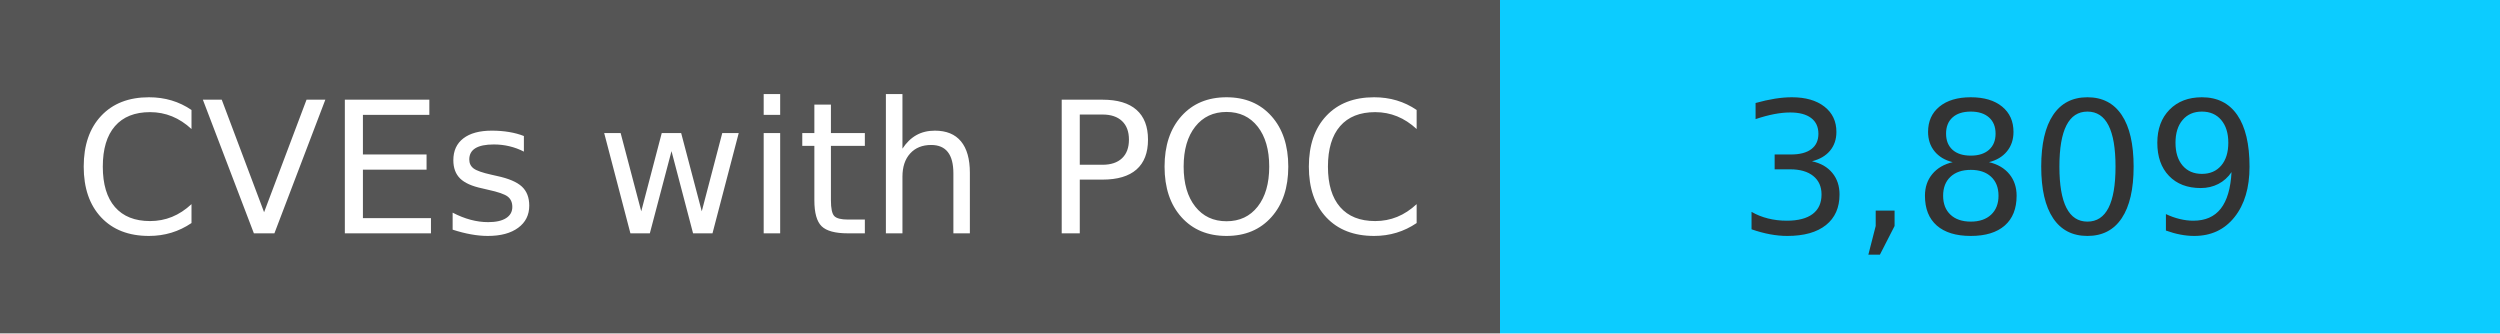
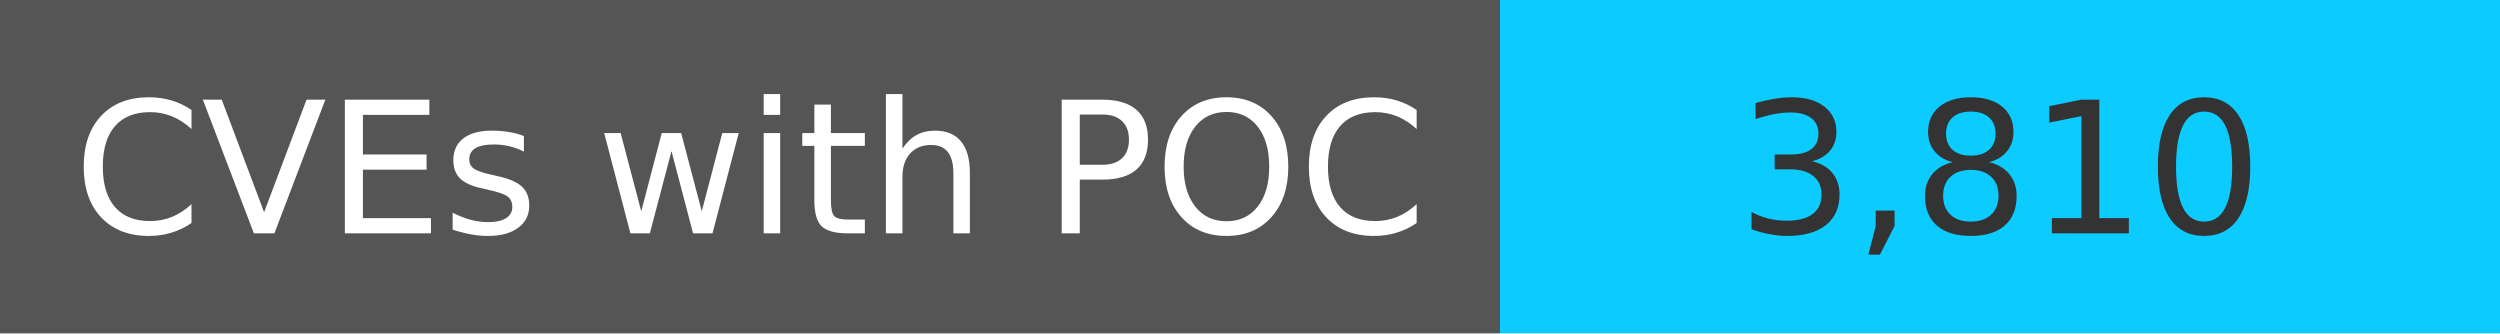
<svg xmlns="http://www.w3.org/2000/svg" width="150" height="20" role="img">
  <linearGradient id="s" x2="0" y2="100%">
    <stop offset="0" stop-color="#bbb" stop-opacity=".1" />
    <stop offset="1" stop-opacity=".1" />
  </linearGradient>
  <g>
    <rect width="90" height="20" fill="#555" />
    <rect x="90" width="267" height="20" fill="#0cccff" />
  </g>
  <g fill="#fff" text-anchor="middle" font-family="Verdana,Geneva,DejaVu Sans,sans-serif" text-rendering="geometricPrecision" font-size="110">
    <text x="450" y="140" transform="scale(.1)" fill="#fff">
            CVEs with POC
        </text>
    <text x="1200" y="140" transform="scale(.1)" fill="#333">
-             3,809
+             3,810
        </text>
  </g>
</svg>
